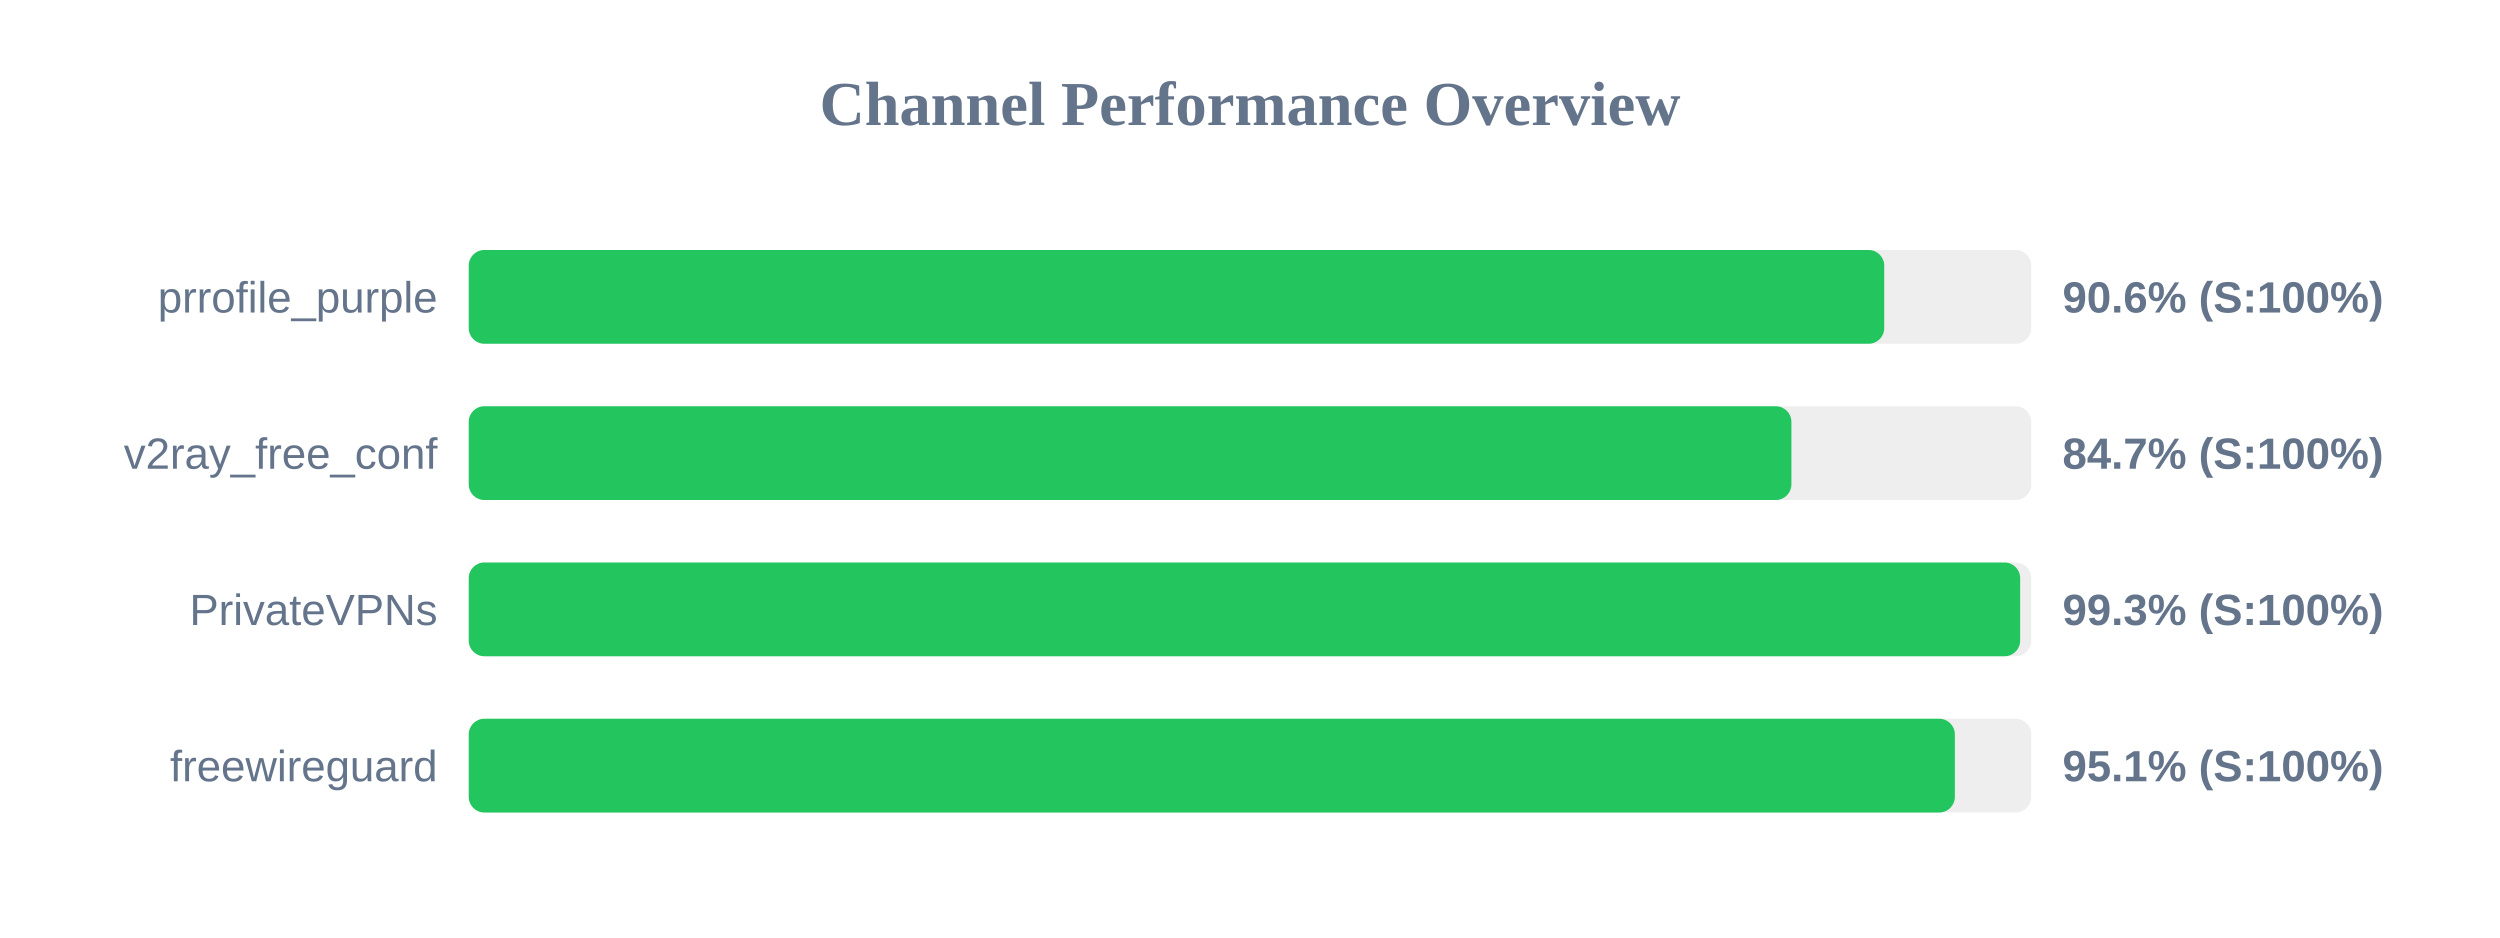
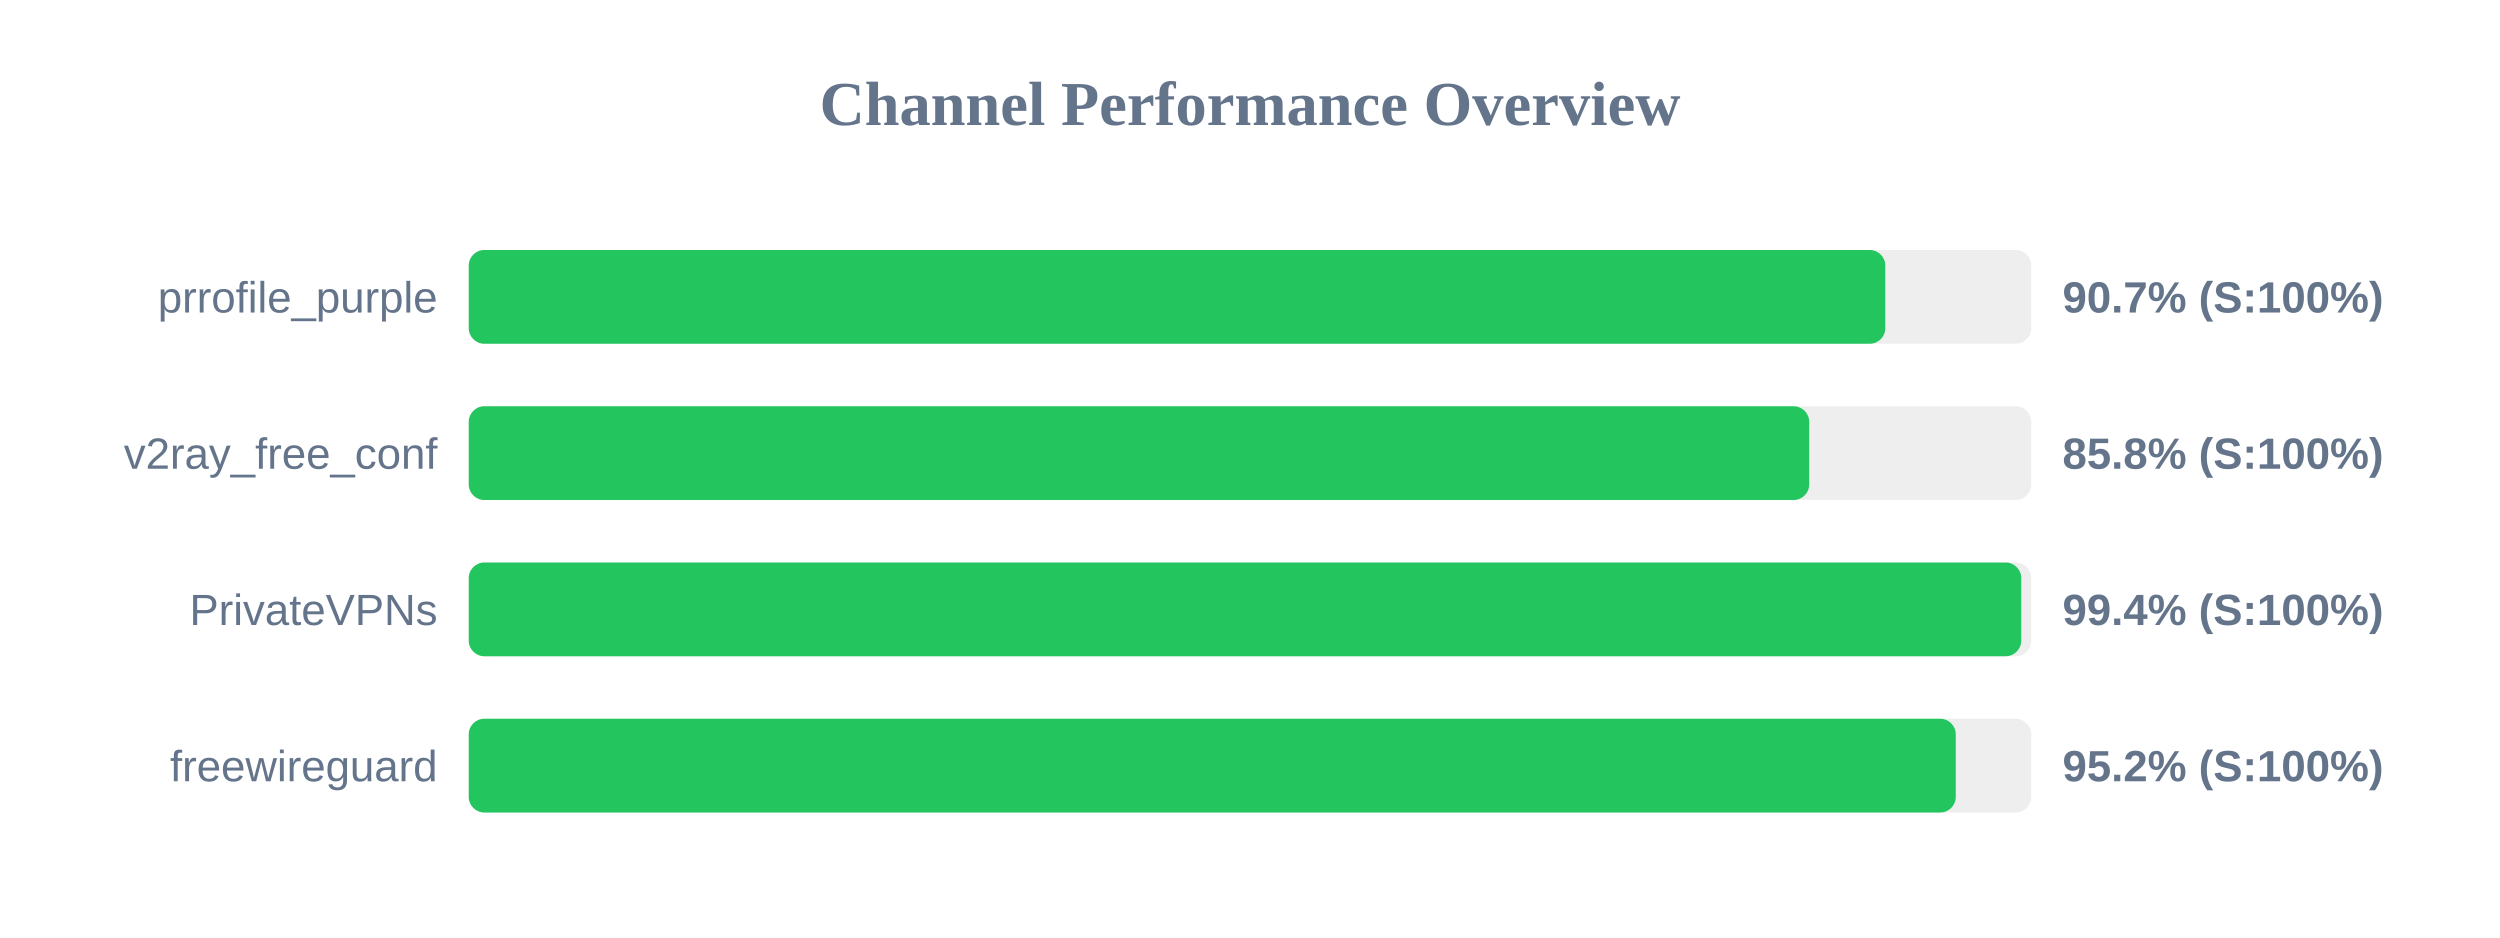
<svg xmlns="http://www.w3.org/2000/svg" width="800" height="300" version="1.1">
  <style>
        .row { font: 14px Arial; fill: #64748b; }
        .score { font: bold 14px Arial; fill: #64748b; }
    </style>
  <text x="400" y="40" text-anchor="middle" font-size="20px" font-weight="bold" fill="#64748b">Channel Performance Overview</text>
  <rect x="150" y="80" width="500" height="30" fill="#eee" rx="5" />
-   <rect x="150" y="80" width="452.95" height="30" fill="#22c55e" rx="5" />
+   <rect x="150" y="80" width="453.3" height="30" fill="#22c55e" rx="5" />
  <text x="140" y="100" text-anchor="end" class="row">prrofile_purple</text>
-   <text x="660" y="100" text-anchor="start" class="score">90.6% (S:100%)</text>
+   <text x="660" y="100" text-anchor="start" class="score">90.7% (S:100%)</text>
  <rect x="150" y="130" width="500" height="30" fill="#eee" rx="5" />
-   <rect x="150" y="130" width="423.25" height="30" fill="#22c55e" rx="5" />
+   <rect x="150" y="130" width="428.95" height="30" fill="#22c55e" rx="5" />
  <text x="140" y="150" text-anchor="end" class="row">v2ray_free_conf</text>
-   <text x="660" y="150" text-anchor="start" class="score">84.7% (S:100%)</text>
+   <text x="660" y="150" text-anchor="start" class="score">85.8% (S:100%)</text>
  <rect x="150" y="180" width="500" height="30" fill="#eee" rx="5" />
-   <rect x="150" y="180" width="496.45" height="30" fill="#22c55e" rx="5" />
+   <rect x="150" y="180" width="496.8" height="30" fill="#22c55e" rx="5" />
  <text x="140" y="200" text-anchor="end" class="row">PrivateVPNs</text>
-   <text x="660" y="200" text-anchor="start" class="score">99.3% (S:100%)</text>
+   <text x="660" y="200" text-anchor="start" class="score">99.4% (S:100%)</text>
  <rect x="150" y="230" width="500" height="30" fill="#eee" rx="5" />
-   <rect x="150" y="230" width="475.55" height="30" fill="#22c55e" rx="5" />
+   <rect x="150" y="230" width="475.85" height="30" fill="#22c55e" rx="5" />
  <text x="140" y="250" text-anchor="end" class="row">freewireguard</text>
-   <text x="660" y="250" text-anchor="start" class="score">95.1% (S:100%)</text>
+   <text x="660" y="250" text-anchor="start" class="score">95.2% (S:100%)</text>
</svg>
